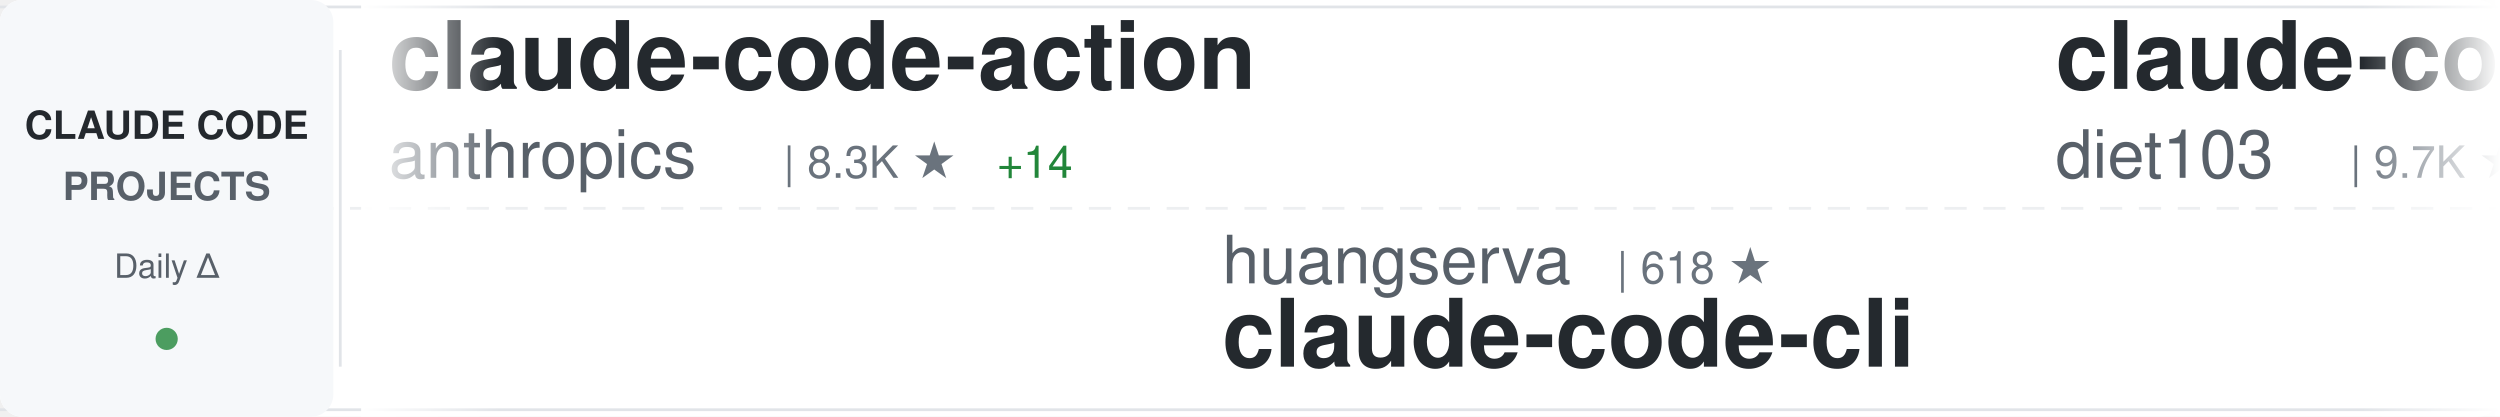
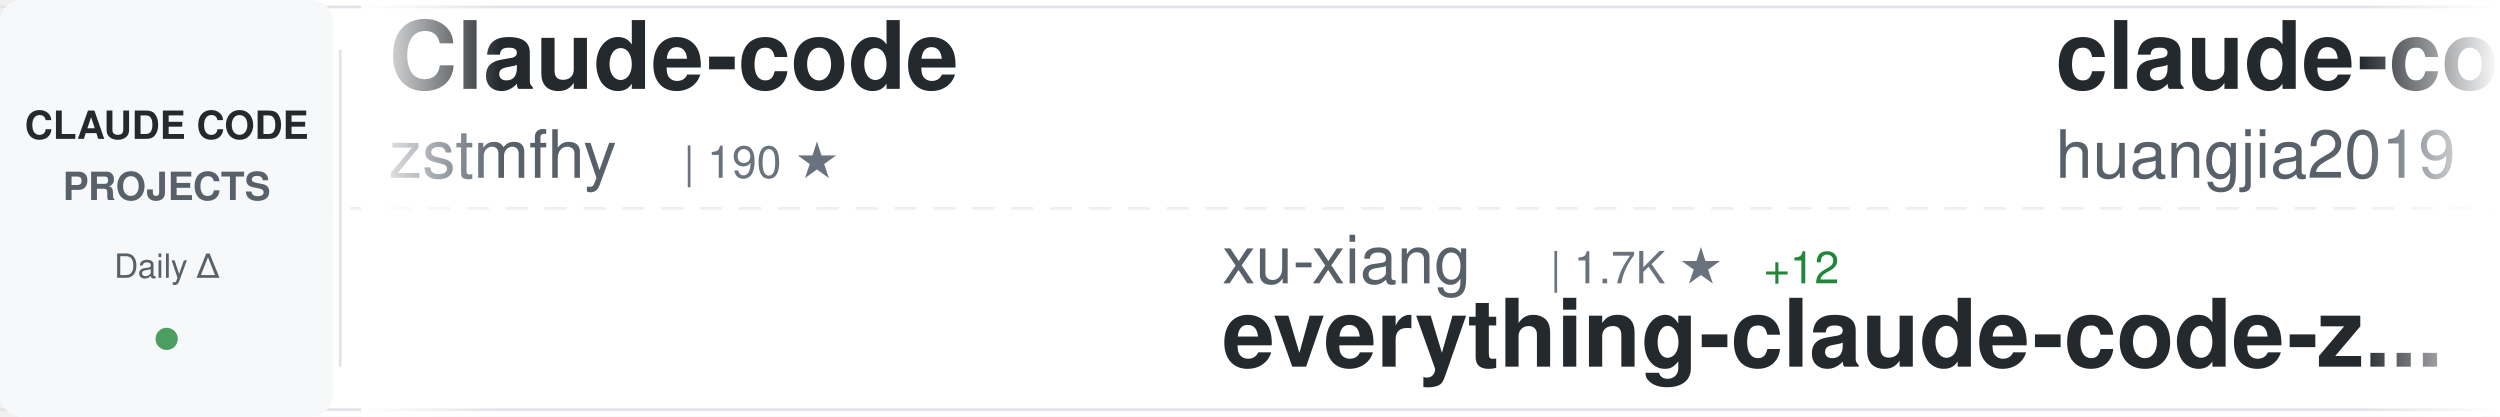
<svg xmlns="http://www.w3.org/2000/svg" width="900" height="150">
  <defs>
    <linearGradient id="awesomeLeftFade" x1="0%" y1="0%" x2="100%" y2="0%">
      <stop offset="0%" style="stop-color:#ffffff;stop-opacity:1" />
      <stop offset="100%" style="stop-color:#ffffff;stop-opacity:0" />
    </linearGradient>
    <linearGradient id="awesomeRightFade" x1="0%" y1="0%" x2="100%" y2="0%">
      <stop offset="0%" style="stop-color:#ffffff;stop-opacity:0" />
      <stop offset="100%" style="stop-color:#ffffff;stop-opacity:1" />
    </linearGradient>
  </defs>
  <rect width="900" height="150" fill="#ffffff" rx="8" />
  <rect x="0" y="2" width="900" height="1" fill="#e1e4e8" />
  <rect x="0" y="147" width="900" height="1" fill="#e1e4e8" />
  <line x1="0" y1="75" x2="900" y2="75" stroke="#e1e4e8" stroke-width="1" stroke-dasharray="8 6" opacity="0.6" />
  <rect x="0" y="0" width="120" height="150" fill="#f6f8fa" rx="8" />
  <text x="60" y="50" font-family="-apple-system, BlinkMacSystemFont, 'Segoe UI', Helvetica, Arial, sans-serif" font-size="14" font-weight="600" fill="#24292e" text-anchor="middle">CLAUDE CODE</text>
  <text x="60" y="72" font-family="-apple-system, BlinkMacSystemFont, 'Segoe UI', Helvetica, Arial, sans-serif" font-size="14" font-weight="600" fill="#586069" text-anchor="middle">PROJECTS</text>
  <text x="60" y="100" font-family="-apple-system, BlinkMacSystemFont, 'Segoe UI', Helvetica, Arial, sans-serif" font-size="12" font-weight="500" fill="#586069" text-anchor="middle">Daily Δ</text>
  <circle cx="60" cy="122" r="4" fill="#22863a" opacity="0.8" />
  <rect x="122" y="18" width="1" height="114" fill="#e1e4e8" />
  <clipPath id="awesomeTickerClip">
    <rect x="130" y="0" width="770" height="150" />
  </clipPath>
  <g clip-path="url(#awesomeTickerClip)">
    <g id="awesomeTickerItems">
      <animateTransform attributeName="transform" attributeType="XML" type="translate" from="0 0" to="-3000 0" dur="54s" repeatCount="indefinite" />
      <g transform="translate(0, 0)">
+         <text x="140" y="32" font-family="-apple-system, BlinkMacSystemFont, 'Segoe UI', Helvetica, Arial, sans-serif" font-size="34" font-weight="600" fill="#24292e">Claude-code</text>
+         <text x="140" y="64" font-family="-apple-system, BlinkMacSystemFont, 'Segoe UI', Helvetica, Arial, sans-serif" font-size="24" font-weight="400" fill="#586069">zstmfhy</text>
+         <text x="246" y="64" font-family="-apple-system, BlinkMacSystemFont, 'Segoe UI', Helvetica, Arial, sans-serif" font-size="16" font-weight="500" fill="#6a737d">| 190 ★</text>
+       </g>
+       <g transform="translate(300, 0)">
+         <text x="140" y="102" font-family="-apple-system, BlinkMacSystemFont, 'Segoe UI', Helvetica, Arial, sans-serif" font-size="24" font-weight="400" fill="#586069">xu-xiang</text>
+         <text x="258" y="102" font-family="-apple-system, BlinkMacSystemFont, 'Segoe UI', Helvetica, Arial, sans-serif" font-size="16" font-weight="500" fill="#6a737d">| 1.7K ★</text>
+         <text x="335" y="102" font-family="-apple-system, BlinkMacSystemFont, 'Segoe UI', Helvetica, Arial, sans-serif" font-size="16" font-weight="500" fill="#22863a"> +12</text>
+         <text x="140" y="132" font-family="-apple-system, BlinkMacSystemFont, 'Segoe UI', Helvetica, Arial, sans-serif" font-size="34" font-weight="600" fill="#24292e">everything-claude-code-z...</text>
+       </g>
+       <g transform="translate(600, 0)">
+         <text x="140" y="32" font-family="-apple-system, BlinkMacSystemFont, 'Segoe UI', Helvetica, Arial, sans-serif" font-size="34" font-weight="600" fill="#24292e">claude-code-engineering</text>
+         <text x="140" y="64" font-family="-apple-system, BlinkMacSystemFont, 'Segoe UI', Helvetica, Arial, sans-serif" font-size="24" font-weight="400" fill="#586069">huangjia2019</text>
+         <text x="306" y="64" font-family="-apple-system, BlinkMacSystemFont, 'Segoe UI', Helvetica, Arial, sans-serif" font-size="16" font-weight="500" fill="#6a737d">| 976 ★</text>
+         <text x="374" y="64" font-family="-apple-system, BlinkMacSystemFont, 'Segoe UI', Helvetica, Arial, sans-serif" font-size="16" font-weight="500" fill="#22863a"> +5</text>
+       </g>
+       <g transform="translate(900, 0)">
+         <text x="140" y="102" font-family="-apple-system, BlinkMacSystemFont, 'Segoe UI', Helvetica, Arial, sans-serif" font-size="24" font-weight="400" fill="#586069">jeremylongshore</text>
+         <text x="342" y="102" font-family="-apple-system, BlinkMacSystemFont, 'Segoe UI', Helvetica, Arial, sans-serif" font-size="16" font-weight="500" fill="#6a737d">| 2.5K ★</text>
+         <text x="419" y="102" font-family="-apple-system, BlinkMacSystemFont, 'Segoe UI', Helvetica, Arial, sans-serif" font-size="16" font-weight="500" fill="#22863a"> +4</text>
+         <text x="140" y="132" font-family="-apple-system, BlinkMacSystemFont, 'Segoe UI', Helvetica, Arial, sans-serif" font-size="34" font-weight="600" fill="#24292e">claude-code-plugins-plus...</text>
+       </g>
+       <g transform="translate(1200, 0)">
        <text x="140" y="32" font-family="-apple-system, BlinkMacSystemFont, 'Segoe UI', Helvetica, Arial, sans-serif" font-size="34" font-weight="600" fill="#24292e">claude-code-action</text>
        <text x="140" y="64" font-family="-apple-system, BlinkMacSystemFont, 'Segoe UI', Helvetica, Arial, sans-serif" font-size="24" font-weight="400" fill="#586069">anthropics</text>
        <text x="282" y="64" font-family="-apple-system, BlinkMacSystemFont, 'Segoe UI', Helvetica, Arial, sans-serif" font-size="16" font-weight="500" fill="#6a737d">| 8.3K ★</text>
-         <text x="359" y="64" font-family="-apple-system, BlinkMacSystemFont, 'Segoe UI', Helvetica, Arial, sans-serif" font-size="16" font-weight="500" fill="#22863a"> +14</text>
-       </g>
-       <g transform="translate(300, 0)">
-         <text x="140" y="102" font-family="-apple-system, BlinkMacSystemFont, 'Segoe UI', Helvetica, Arial, sans-serif" font-size="24" font-weight="400" fill="#586069">huangserva</text>
-         <text x="282" y="102" font-family="-apple-system, BlinkMacSystemFont, 'Segoe UI', Helvetica, Arial, sans-serif" font-size="16" font-weight="500" fill="#6a737d">| 618 ★</text>
-         <text x="140" y="132" font-family="-apple-system, BlinkMacSystemFont, 'Segoe UI', Helvetica, Arial, sans-serif" font-size="34" font-weight="600" fill="#24292e">claude-code-cli</text>
-       </g>
-       <g transform="translate(600, 0)">
-         <text x="140" y="32" font-family="-apple-system, BlinkMacSystemFont, 'Segoe UI', Helvetica, Arial, sans-serif" font-size="34" font-weight="600" fill="#24292e">claude-code-infrastructu...</text>
-         <text x="140" y="64" font-family="-apple-system, BlinkMacSystemFont, 'Segoe UI', Helvetica, Arial, sans-serif" font-size="24" font-weight="400" fill="#586069">diet103</text>
-         <text x="246" y="64" font-family="-apple-system, BlinkMacSystemFont, 'Segoe UI', Helvetica, Arial, sans-serif" font-size="16" font-weight="500" fill="#6a737d">| 9.7K ★</text>
-         <text x="323" y="64" font-family="-apple-system, BlinkMacSystemFont, 'Segoe UI', Helvetica, Arial, sans-serif" font-size="16" font-weight="500" fill="#22863a"> +3</text>
-       </g>
-       <g transform="translate(900, 0)">
-         <text x="140" y="102" font-family="-apple-system, BlinkMacSystemFont, 'Segoe UI', Helvetica, Arial, sans-serif" font-size="24" font-weight="400" fill="#586069">disler</text>
-         <text x="234" y="102" font-family="-apple-system, BlinkMacSystemFont, 'Segoe UI', Helvetica, Arial, sans-serif" font-size="16" font-weight="500" fill="#6a737d">| 3.8K ★</text>
-         <text x="311" y="102" font-family="-apple-system, BlinkMacSystemFont, 'Segoe UI', Helvetica, Arial, sans-serif" font-size="16" font-weight="500" fill="#22863a"> +2</text>
-         <text x="140" y="132" font-family="-apple-system, BlinkMacSystemFont, 'Segoe UI', Helvetica, Arial, sans-serif" font-size="34" font-weight="600" fill="#24292e">claude-code-hooks-master...</text>
-       </g>
-       <g transform="translate(1200, 0)">
-         <text x="140" y="32" font-family="-apple-system, BlinkMacSystemFont, 'Segoe UI', Helvetica, Arial, sans-serif" font-size="34" font-weight="600" fill="#24292e">claude-code-guide</text>
-         <text x="140" y="64" font-family="-apple-system, BlinkMacSystemFont, 'Segoe UI', Helvetica, Arial, sans-serif" font-size="24" font-weight="400" fill="#586069">Cranot</text>
-         <text x="234" y="64" font-family="-apple-system, BlinkMacSystemFont, 'Segoe UI', Helvetica, Arial, sans-serif" font-size="16" font-weight="500" fill="#6a737d">| 2.8K ★</text>
-         <text x="311" y="64" font-family="-apple-system, BlinkMacSystemFont, 'Segoe UI', Helvetica, Arial, sans-serif" font-size="16" font-weight="500" fill="#22863a"> +1</text>
+         <text x="359" y="64" font-family="-apple-system, BlinkMacSystemFont, 'Segoe UI', Helvetica, Arial, sans-serif" font-size="16" font-weight="500" fill="#22863a"> +17</text>
      </g>
      <g transform="translate(1500, 0)">
-         <text x="140" y="102" font-family="-apple-system, BlinkMacSystemFont, 'Segoe UI', Helvetica, Arial, sans-serif" font-size="24" font-weight="400" fill="#586069">lintsinghua</text>
-         <text x="294" y="102" font-family="-apple-system, BlinkMacSystemFont, 'Segoe UI', Helvetica, Arial, sans-serif" font-size="16" font-weight="500" fill="#6a737d">| 3.9K ★</text>
-         <text x="371" y="102" font-family="-apple-system, BlinkMacSystemFont, 'Segoe UI', Helvetica, Arial, sans-serif" font-size="16" font-weight="500" fill="#22863a"> +14</text>
-         <text x="140" y="132" font-family="-apple-system, BlinkMacSystemFont, 'Segoe UI', Helvetica, Arial, sans-serif" font-size="34" font-weight="600" fill="#24292e">claude-code-book</text>
+         <text x="140" y="102" font-family="-apple-system, BlinkMacSystemFont, 'Segoe UI', Helvetica, Arial, sans-serif" font-size="24" font-weight="400" fill="#586069">luongnv89</text>
+         <text x="270" y="102" font-family="-apple-system, BlinkMacSystemFont, 'Segoe UI', Helvetica, Arial, sans-serif" font-size="16" font-weight="500" fill="#6a737d">| 39.8K ★</text>
+         <text x="356" y="102" font-family="-apple-system, BlinkMacSystemFont, 'Segoe UI', Helvetica, Arial, sans-serif" font-size="16" font-weight="500" fill="#22863a"> +48</text>
+         <text x="140" y="132" font-family="-apple-system, BlinkMacSystemFont, 'Segoe UI', Helvetica, Arial, sans-serif" font-size="34" font-weight="600" fill="#24292e">claude-howto</text>
      </g>
      <g transform="translate(1800, 0)">
-         <text x="140" y="32" font-family="-apple-system, BlinkMacSystemFont, 'Segoe UI', Helvetica, Arial, sans-serif" font-size="34" font-weight="600" fill="#24292e">claude-code-from-source</text>
-         <text x="140" y="64" font-family="-apple-system, BlinkMacSystemFont, 'Segoe UI', Helvetica, Arial, sans-serif" font-size="24" font-weight="400" fill="#586069">alejandrobalderas</text>
-         <text x="366" y="64" font-family="-apple-system, BlinkMacSystemFont, 'Segoe UI', Helvetica, Arial, sans-serif" font-size="16" font-weight="500" fill="#6a737d">| 2.7K ★</text>
-         <text x="443" y="64" font-family="-apple-system, BlinkMacSystemFont, 'Segoe UI', Helvetica, Arial, sans-serif" font-size="16" font-weight="500" fill="#22863a"> +8</text>
+         <text x="140" y="32" font-family="-apple-system, BlinkMacSystemFont, 'Segoe UI', Helvetica, Arial, sans-serif" font-size="34" font-weight="600" fill="#24292e">claude-code-hooks-master...</text>
+         <text x="140" y="64" font-family="-apple-system, BlinkMacSystemFont, 'Segoe UI', Helvetica, Arial, sans-serif" font-size="24" font-weight="400" fill="#586069">disler</text>
+         <text x="234" y="64" font-family="-apple-system, BlinkMacSystemFont, 'Segoe UI', Helvetica, Arial, sans-serif" font-size="16" font-weight="500" fill="#6a737d">| 3.8K ★</text>
+         <text x="311" y="64" font-family="-apple-system, BlinkMacSystemFont, 'Segoe UI', Helvetica, Arial, sans-serif" font-size="16" font-weight="500" fill="#22863a"> +3</text>
      </g>
      <g transform="translate(2100, 0)">
-         <text x="140" y="102" font-family="-apple-system, BlinkMacSystemFont, 'Segoe UI', Helvetica, Arial, sans-serif" font-size="24" font-weight="400" fill="#586069">ChinaSiro</text>
-         <text x="270" y="102" font-family="-apple-system, BlinkMacSystemFont, 'Segoe UI', Helvetica, Arial, sans-serif" font-size="16" font-weight="500" fill="#6a737d">| 9.5K ★</text>
-         <text x="347" y="102" font-family="-apple-system, BlinkMacSystemFont, 'Segoe UI', Helvetica, Arial, sans-serif" font-size="16" font-weight="500" fill="#22863a"> +7</text>
-         <text x="140" y="132" font-family="-apple-system, BlinkMacSystemFont, 'Segoe UI', Helvetica, Arial, sans-serif" font-size="34" font-weight="600" fill="#24292e">claude-code-sourcemap</text>
+         <text x="140" y="102" font-family="-apple-system, BlinkMacSystemFont, 'Segoe UI', Helvetica, Arial, sans-serif" font-size="24" font-weight="400" fill="#586069">jqueryscript</text>
+         <text x="306" y="102" font-family="-apple-system, BlinkMacSystemFont, 'Segoe UI', Helvetica, Arial, sans-serif" font-size="16" font-weight="500" fill="#6a737d">| 467 ★</text>
+         <text x="140" y="132" font-family="-apple-system, BlinkMacSystemFont, 'Segoe UI', Helvetica, Arial, sans-serif" font-size="34" font-weight="600" fill="#24292e">awesome-claude-code</text>
      </g>
      <g transform="translate(2400, 0)">
-         <text x="140" y="32" font-family="-apple-system, BlinkMacSystemFont, 'Segoe UI', Helvetica, Arial, sans-serif" font-size="34" font-weight="600" fill="#24292e">claude-code-pm-course</text>
-         <text x="140" y="64" font-family="-apple-system, BlinkMacSystemFont, 'Segoe UI', Helvetica, Arial, sans-serif" font-size="24" font-weight="400" fill="#586069">carlvellotti</text>
-         <text x="306" y="64" font-family="-apple-system, BlinkMacSystemFont, 'Segoe UI', Helvetica, Arial, sans-serif" font-size="16" font-weight="500" fill="#6a737d">| 2.1K ★</text>
-         <text x="383" y="64" font-family="-apple-system, BlinkMacSystemFont, 'Segoe UI', Helvetica, Arial, sans-serif" font-size="16" font-weight="500" fill="#22863a"> +1</text>
+         <text x="140" y="32" font-family="-apple-system, BlinkMacSystemFont, 'Segoe UI', Helvetica, Arial, sans-serif" font-size="34" font-weight="600" fill="#24292e">Auto-claude-code-researc...</text>
+         <text x="140" y="64" font-family="-apple-system, BlinkMacSystemFont, 'Segoe UI', Helvetica, Arial, sans-serif" font-size="24" font-weight="400" fill="#586069">wanshuiyin</text>
+         <text x="282" y="64" font-family="-apple-system, BlinkMacSystemFont, 'Segoe UI', Helvetica, Arial, sans-serif" font-size="16" font-weight="500" fill="#6a737d">| 13.4K ★</text>
+         <text x="368" y="64" font-family="-apple-system, BlinkMacSystemFont, 'Segoe UI', Helvetica, Arial, sans-serif" font-size="16" font-weight="500" fill="#22863a"> +41</text>
      </g>
      <g transform="translate(2700, 0)">
-         <text x="140" y="102" font-family="-apple-system, BlinkMacSystemFont, 'Segoe UI', Helvetica, Arial, sans-serif" font-size="24" font-weight="400" fill="#586069">OneRedOak</text>
-         <text x="270" y="102" font-family="-apple-system, BlinkMacSystemFont, 'Segoe UI', Helvetica, Arial, sans-serif" font-size="16" font-weight="500" fill="#6a737d">| 3.9K ★</text>
-         <text x="347" y="102" font-family="-apple-system, BlinkMacSystemFont, 'Segoe UI', Helvetica, Arial, sans-serif" font-size="16" font-weight="500" fill="#22863a"> +1</text>
-         <text x="140" y="132" font-family="-apple-system, BlinkMacSystemFont, 'Segoe UI', Helvetica, Arial, sans-serif" font-size="34" font-weight="600" fill="#24292e">claude-code-workflows</text>
+         <text x="140" y="102" font-family="-apple-system, BlinkMacSystemFont, 'Segoe UI', Helvetica, Arial, sans-serif" font-size="24" font-weight="400" fill="#586069">repowise-dev</text>
+         <text x="306" y="102" font-family="-apple-system, BlinkMacSystemFont, 'Segoe UI', Helvetica, Arial, sans-serif" font-size="16" font-weight="500" fill="#6a737d">| 1.2K ★</text>
+         <text x="383" y="102" font-family="-apple-system, BlinkMacSystemFont, 'Segoe UI', Helvetica, Arial, sans-serif" font-size="16" font-weight="500" fill="#22863a"> +2</text>
+         <text x="140" y="132" font-family="-apple-system, BlinkMacSystemFont, 'Segoe UI', Helvetica, Arial, sans-serif" font-size="34" font-weight="600" fill="#24292e">claude-code-prompts</text>
      </g>
      <g transform="translate(3000, 0)">
-         <text x="140" y="32" font-family="-apple-system, BlinkMacSystemFont, 'Segoe UI', Helvetica, Arial, sans-serif" font-size="34" font-weight="600" fill="#24292e">claude-code-action</text>
-         <text x="140" y="64" font-family="-apple-system, BlinkMacSystemFont, 'Segoe UI', Helvetica, Arial, sans-serif" font-size="24" font-weight="400" fill="#586069">anthropics</text>
-         <text x="282" y="64" font-family="-apple-system, BlinkMacSystemFont, 'Segoe UI', Helvetica, Arial, sans-serif" font-size="16" font-weight="500" fill="#6a737d">| 8.3K ★</text>
-         <text x="359" y="64" font-family="-apple-system, BlinkMacSystemFont, 'Segoe UI', Helvetica, Arial, sans-serif" font-size="16" font-weight="500" fill="#22863a"> +14</text>
+         <text x="140" y="32" font-family="-apple-system, BlinkMacSystemFont, 'Segoe UI', Helvetica, Arial, sans-serif" font-size="34" font-weight="600" fill="#24292e">Claude-code</text>
+         <text x="140" y="64" font-family="-apple-system, BlinkMacSystemFont, 'Segoe UI', Helvetica, Arial, sans-serif" font-size="24" font-weight="400" fill="#586069">zstmfhy</text>
+         <text x="246" y="64" font-family="-apple-system, BlinkMacSystemFont, 'Segoe UI', Helvetica, Arial, sans-serif" font-size="16" font-weight="500" fill="#6a737d">| 190 ★</text>
      </g>
      <g transform="translate(3300, 0)">
-         <text x="140" y="102" font-family="-apple-system, BlinkMacSystemFont, 'Segoe UI', Helvetica, Arial, sans-serif" font-size="24" font-weight="400" fill="#586069">huangserva</text>
-         <text x="282" y="102" font-family="-apple-system, BlinkMacSystemFont, 'Segoe UI', Helvetica, Arial, sans-serif" font-size="16" font-weight="500" fill="#6a737d">| 618 ★</text>
-         <text x="140" y="132" font-family="-apple-system, BlinkMacSystemFont, 'Segoe UI', Helvetica, Arial, sans-serif" font-size="34" font-weight="600" fill="#24292e">claude-code-cli</text>
+         <text x="140" y="102" font-family="-apple-system, BlinkMacSystemFont, 'Segoe UI', Helvetica, Arial, sans-serif" font-size="24" font-weight="400" fill="#586069">xu-xiang</text>
+         <text x="258" y="102" font-family="-apple-system, BlinkMacSystemFont, 'Segoe UI', Helvetica, Arial, sans-serif" font-size="16" font-weight="500" fill="#6a737d">| 1.7K ★</text>
+         <text x="335" y="102" font-family="-apple-system, BlinkMacSystemFont, 'Segoe UI', Helvetica, Arial, sans-serif" font-size="16" font-weight="500" fill="#22863a"> +12</text>
+         <text x="140" y="132" font-family="-apple-system, BlinkMacSystemFont, 'Segoe UI', Helvetica, Arial, sans-serif" font-size="34" font-weight="600" fill="#24292e">everything-claude-code-z...</text>
      </g>
      <g transform="translate(3600, 0)">
-         <text x="140" y="32" font-family="-apple-system, BlinkMacSystemFont, 'Segoe UI', Helvetica, Arial, sans-serif" font-size="34" font-weight="600" fill="#24292e">claude-code-infrastructu...</text>
-         <text x="140" y="64" font-family="-apple-system, BlinkMacSystemFont, 'Segoe UI', Helvetica, Arial, sans-serif" font-size="24" font-weight="400" fill="#586069">diet103</text>
-         <text x="246" y="64" font-family="-apple-system, BlinkMacSystemFont, 'Segoe UI', Helvetica, Arial, sans-serif" font-size="16" font-weight="500" fill="#6a737d">| 9.7K ★</text>
-         <text x="323" y="64" font-family="-apple-system, BlinkMacSystemFont, 'Segoe UI', Helvetica, Arial, sans-serif" font-size="16" font-weight="500" fill="#22863a"> +3</text>
+         <text x="140" y="32" font-family="-apple-system, BlinkMacSystemFont, 'Segoe UI', Helvetica, Arial, sans-serif" font-size="34" font-weight="600" fill="#24292e">claude-code-engineering</text>
+         <text x="140" y="64" font-family="-apple-system, BlinkMacSystemFont, 'Segoe UI', Helvetica, Arial, sans-serif" font-size="24" font-weight="400" fill="#586069">huangjia2019</text>
+         <text x="306" y="64" font-family="-apple-system, BlinkMacSystemFont, 'Segoe UI', Helvetica, Arial, sans-serif" font-size="16" font-weight="500" fill="#6a737d">| 976 ★</text>
+         <text x="374" y="64" font-family="-apple-system, BlinkMacSystemFont, 'Segoe UI', Helvetica, Arial, sans-serif" font-size="16" font-weight="500" fill="#22863a"> +5</text>
      </g>
      <g transform="translate(3900, 0)">
-         <text x="140" y="102" font-family="-apple-system, BlinkMacSystemFont, 'Segoe UI', Helvetica, Arial, sans-serif" font-size="24" font-weight="400" fill="#586069">disler</text>
-         <text x="234" y="102" font-family="-apple-system, BlinkMacSystemFont, 'Segoe UI', Helvetica, Arial, sans-serif" font-size="16" font-weight="500" fill="#6a737d">| 3.8K ★</text>
-         <text x="311" y="102" font-family="-apple-system, BlinkMacSystemFont, 'Segoe UI', Helvetica, Arial, sans-serif" font-size="16" font-weight="500" fill="#22863a"> +2</text>
-         <text x="140" y="132" font-family="-apple-system, BlinkMacSystemFont, 'Segoe UI', Helvetica, Arial, sans-serif" font-size="34" font-weight="600" fill="#24292e">claude-code-hooks-master...</text>
+         <text x="140" y="102" font-family="-apple-system, BlinkMacSystemFont, 'Segoe UI', Helvetica, Arial, sans-serif" font-size="24" font-weight="400" fill="#586069">jeremylongshore</text>
+         <text x="342" y="102" font-family="-apple-system, BlinkMacSystemFont, 'Segoe UI', Helvetica, Arial, sans-serif" font-size="16" font-weight="500" fill="#6a737d">| 2.5K ★</text>
+         <text x="419" y="102" font-family="-apple-system, BlinkMacSystemFont, 'Segoe UI', Helvetica, Arial, sans-serif" font-size="16" font-weight="500" fill="#22863a"> +4</text>
+         <text x="140" y="132" font-family="-apple-system, BlinkMacSystemFont, 'Segoe UI', Helvetica, Arial, sans-serif" font-size="34" font-weight="600" fill="#24292e">claude-code-plugins-plus...</text>
      </g>
    </g>
  </g>
  <rect x="130" y="0" width="50" height="150" fill="url(#awesomeLeftFade)" />
  <rect x="850" y="0" width="50" height="150" fill="url(#awesomeRightFade)" />
</svg>
